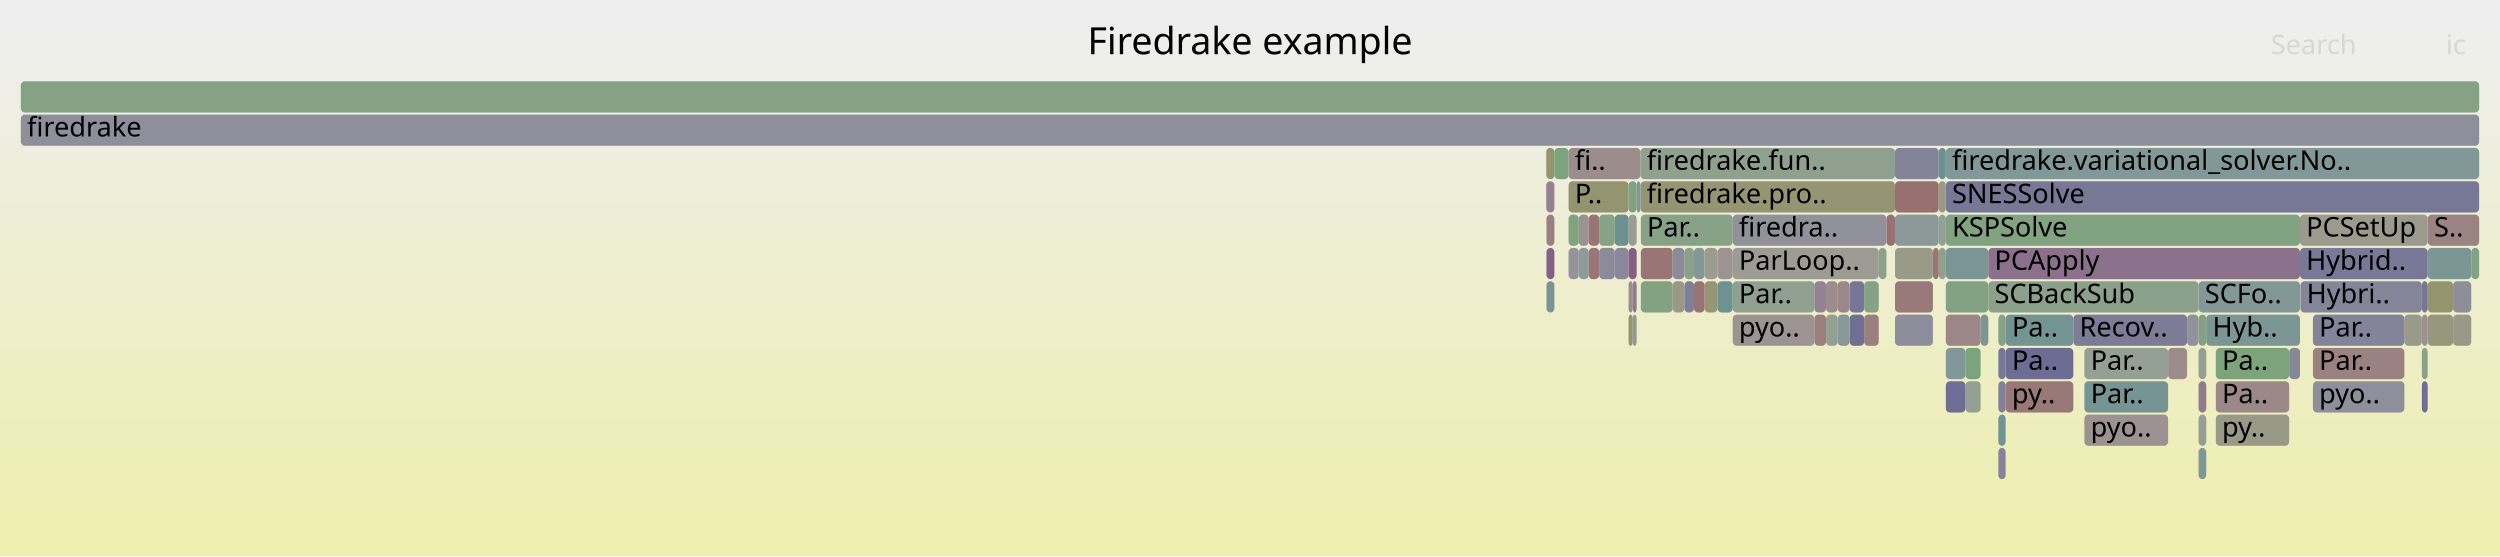
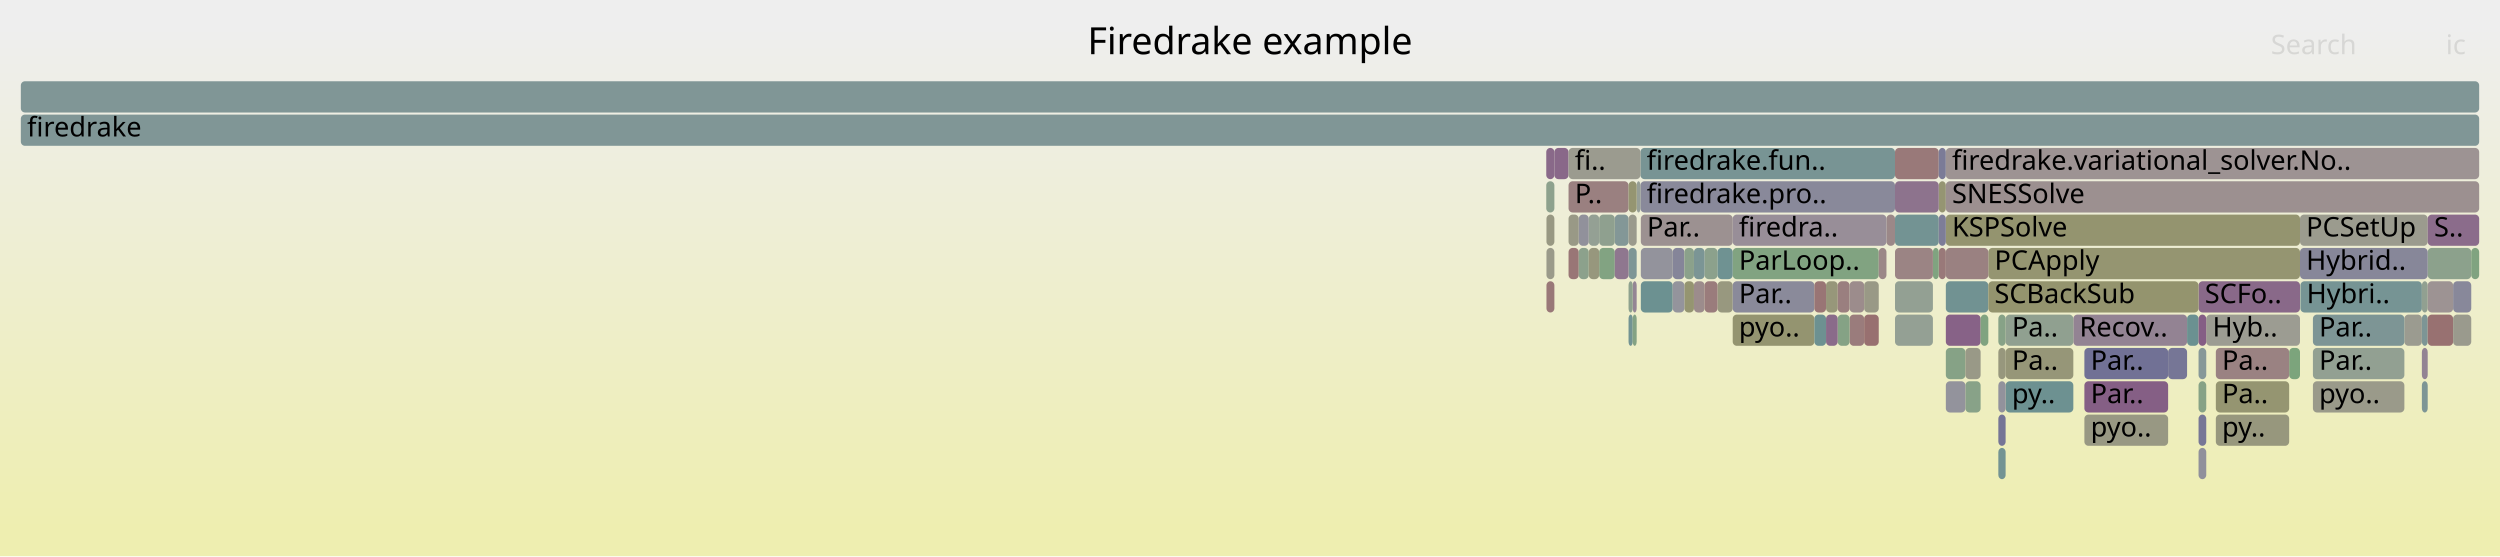
<svg xmlns="http://www.w3.org/2000/svg" version="1.1" width="1200" height="267" viewBox="0 0 1200 267">
  <defs>
    <linearGradient id="background" y1="0" y2="1" x1="0" x2="0">
      <stop stop-color="#eeeeee" offset="5%" />
      <stop stop-color="#eeeeb0" offset="95%" />
    </linearGradient>
  </defs>
  <style type="text/css">
	text { font-family:Verdana; font-size:13px; fill:rgb(0,0,0); }
	#search, #ignorecase { opacity:0.1; cursor:pointer; }
	#search:hover, #search.show, #ignorecase:hover, #ignorecase.show { opacity:1; }
	#subtitle { text-anchor:middle; font-color:rgb(160,160,160); }
	#title { text-anchor:middle; font-size:18px}
	#unzoom { cursor:pointer; }
	#frames &gt; *:hover { stroke:black; stroke-width:0.5; cursor:pointer; }
	.hide { display:none; }
	.parent { opacity:0.5; }
</style>
  <rect x="0.0" y="0" width="1200.0" height="267.0" fill="url(#background)" />
  <text id="title" x="600.00" y="26">Firedrake example</text>
  <text id="details" x="10.00" y="249"> </text>
  <text id="unzoom" x="10.00" y="26" class="hide">Reset Zoom</text>
  <text id="search" x="1090.00" y="26">Search</text>
  <text id="ignorecase" x="1174.00" y="26">ic</text>
  <text id="matched" x="1090.00" y="249"> </text>
  <g id="frames">
    <g>
-       <rect x="1055.3" y="199" width="3.7" height="15.0" fill="rgb(148.39,159.564,148.39)" rx="2" ry="2" />
+       <rect x="752.9" y="119" width="4.9" height="15.0" fill="rgb(152.838,118.426,118.426)" rx="2" ry="2" />
+       <text x="755.92" y="129.5" />
+     </g>
+     <g>
+       <rect x="962.7" y="183" width="32.5" height="15.0" fill="rgb(108.93,145.278,145.278)" rx="2" ry="2" />
+       <text x="965.72" y="193.5">py..</text>
+     </g>
+     <g>
+       <rect x="808.5" y="135" width="4.6" height="15.0" fill="rgb(148.794,148.794,113.387)" rx="2" ry="2" />
+       <text x="811.53" y="145.5" />
+     </g>
+     <g>
+       <rect x="1110.2" y="183" width="43.9" height="15.0" fill="rgb(153.887,153.887,138.07)" rx="2" ry="2" />
+       <text x="1113.16" y="193.5">pyo..</text>
+     </g>
+     <g>
+       <rect x="787.6" y="119" width="15.3" height="15.0" fill="rgb(147.329,147.329,155.935)" rx="2" ry="2" />
+       <text x="790.56" y="129.5" />
+     </g>
+     <g>
+       <rect x="802.9" y="119" width="5.6" height="15.0" fill="rgb(132.746,132.746,153.112)" rx="2" ry="2" />
+       <text x="805.90" y="129.5" />
+     </g>
+     <g>
+       <rect x="787.6" y="135" width="15.3" height="15.0" fill="rgb(108.119,145.068,145.068)" rx="2" ry="2" />
+       <text x="790.56" y="145.5" />
+     </g>
+     <g>
+       <rect x="831.7" y="119" width="70.1" height="15.0" fill="rgb(129.37,162.661,129.37)" rx="2" ry="2" />
+       <text x="834.66" y="129.5">ParLoop..</text>
+     </g>
+     <g>
+       <rect x="1104.0" y="103" width="61.3" height="15.0" fill="rgb(154.733,154.733,142.166)" rx="2" ry="2" />
+       <text x="1106.96" y="113.5">PCSetUp</text>
+     </g>
+     <g>
+       <rect x="909.6" y="103" width="21.0" height="15.0" fill="rgb(115.125,146.884,146.884)" rx="2" ry="2" />
+       <text x="912.58" y="113.5" />
+     </g>
+     <g>
+       <rect x="752.9" y="103" width="4.9" height="15.0" fill="rgb(153.095,153.095,134.23)" rx="2" ry="2" />
+       <text x="755.92" y="113.5" />
+     </g>
+     <g>
+       <rect x="959.2" y="151" width="3.5" height="15.0" fill="rgb(135.445,161.672,135.445)" rx="2" ry="2" />
+       <text x="962.21" y="161.5" />
+     </g>
+     <g>
+       <rect x="1098.8" y="167" width="5.2" height="15.0" fill="rgb(123.753,163.575,123.753)" rx="2" ry="2" />
+       <text x="1101.82" y="177.5" />
+     </g>
+     <g>
+       <rect x="775.1" y="103" width="6.6" height="15.0" fill="rgb(130.566,150.887,150.887)" rx="2" ry="2" />
+       <text x="778.14" y="113.5" />
+     </g>
+     <g>
+       <rect x="1110.2" y="167" width="43.9" height="15.0" fill="rgb(145.934,159.964,145.934)" rx="2" ry="2" />
+       <text x="1113.16" y="177.5">Par..</text>
+     </g>
+     <g>
+       <rect x="959.2" y="183" width="3.5" height="15.0" fill="rgb(146.23,146.23,155.722)" rx="2" ry="2" />
+       <text x="962.21" y="193.5" />
+     </g>
+     <g>
+       <rect x="934.0" y="103" width="170.0" height="15.0" fill="rgb(148.231,148.231,110.658)" rx="2" ry="2" />
+       <text x="936.99" y="113.5">KSPSolve</text>
+     </g>
+     <g>
+       <rect x="934.0" y="135" width="20.4" height="15.0" fill="rgb(112.829,146.289,146.289)" rx="2" ry="2" />
+       <text x="936.99" y="145.5" />
+     </g>
+     <g>
+       <rect x="818.2" y="119" width="6.2" height="15.0" fill="rgb(140.238,160.891,140.238)" rx="2" ry="2" />
+       <text x="821.17" y="129.5" />
+     </g>
+     <g>
+       <rect x="995.2" y="151" width="54.6" height="15.0" fill="rgb(147.34,130.684,147.34)" rx="2" ry="2" />
+       <text x="998.16" y="161.5">Recov..</text>
+     </g>
+     <g>
+       <rect x="954.4" y="119" width="149.6" height="15.0" fill="rgb(148.73,148.73,113.078)" rx="2" ry="2" />
+       <text x="957.35" y="129.5">PCApply</text>
+     </g>
+     <g>
+       <rect x="943.4" y="183" width="7.3" height="15.0" fill="rgb(136.089,161.567,136.089)" rx="2" ry="2" />
+       <text x="946.41" y="193.5" />
+     </g>
+     <g>
+       <rect x="1104.2" y="135" width="58.3" height="15.0" fill="rgb(117.828,147.585,147.585)" rx="2" ry="2" />
+       <text x="1107.19" y="145.5">Hybri..</text>
+     </g>
+     <g>
+       <rect x="1154.1" y="151" width="8.4" height="15.0" fill="rgb(155.204,155.204,144.448)" rx="2" ry="2" />
+       <text x="1157.10" y="161.5" />
+     </g>
+     <g>
+       <rect x="901.8" y="119" width="3.7" height="15.0" fill="rgb(155.037,135.283,135.283)" rx="2" ry="2" />
+       <text x="904.84" y="129.5" />
+     </g>
+     <g>
+       <rect x="1162.5" y="135" width="2.8" height="15.0" fill="rgb(145.267,160.073,145.267)" rx="2" ry="2" />
+       <text x="1165.45" y="145.5" />
+     </g>
+     <g>
+       <rect x="887.8" y="151" width="7.0" height="15.0" fill="rgb(153.554,123.916,123.916)" rx="2" ry="2" />
+       <text x="890.79" y="161.5" />
+     </g>
+     <g>
+       <rect x="742.3" y="103" width="3.8" height="15.0" fill="rgb(152.379,152.379,130.761)" rx="2" ry="2" />
+       <text x="745.30" y="113.5" />
+     </g>
+     <g>
+       <rect x="962.7" y="167" width="32.5" height="15.0" fill="rgb(150.222,150.222,120.308)" rx="2" ry="2" />
+       <text x="965.72" y="177.5">Pa..</text>
+     </g>
+     <g>
+       <rect x="934.0" y="151" width="16.7" height="15.0" fill="rgb(134.758,98.443,134.758)" rx="2" ry="2" />
+       <text x="936.99" y="161.5" />
+     </g>
+     <g>
+       <rect x="1162.5" y="151" width="2.8" height="15.0" fill="rgb(124.964,149.435,149.435)" rx="2" ry="2" />
+       <text x="1165.45" y="161.5" />
+     </g>
+     <g>
+       <rect x="876.5" y="135" width="5.6" height="15.0" fill="rgb(150.559,150.559,121.94)" rx="2" ry="2" />
+       <text x="879.47" y="145.5" />
+     </g>
+     <g>
+       <rect x="1055.3" y="167" width="3.7" height="15.0" fill="rgb(134.615,151.937,151.937)" rx="2" ry="2" />
+       <text x="1058.30" y="177.5" />
+     </g>
+     <g>
+       <rect x="1049.8" y="151" width="5.5" height="15.0" fill="rgb(107.336,144.865,144.865)" rx="2" ry="2" />
+       <text x="1052.77" y="161.5" />
+     </g>
+     <g>
+       <rect x="930.6" y="119" width="3.4" height="15.0" fill="rgb(153.171,120.974,120.974)" rx="2" ry="2" />
+       <text x="933.60" y="129.5" />
+     </g>
+     <g>
+       <rect x="1000.5" y="199" width="40.2" height="15.0" fill="rgb(152.472,152.472,131.212)" rx="2" ry="2" />
+       <text x="1003.52" y="209.5">pyo..</text>
+     </g>
+     <g>
+       <rect x="781.7" y="103" width="3.9" height="15.0" fill="rgb(154.444,154.444,140.769)" rx="2" ry="2" />
+       <text x="784.72" y="113.5" />
+     </g>
+     <g>
+       <rect x="909.6" y="135" width="18.2" height="15.0" fill="rgb(146.666,159.845,146.666)" rx="2" ry="2" />
+       <text x="912.58" y="145.5" />
+     </g>
+     <g>
+       <rect x="824.4" y="135" width="7.3" height="15.0" fill="rgb(151.635,151.635,127.156)" rx="2" ry="2" />
+       <text x="827.41" y="145.5" />
+     </g>
+     <g>
+       <rect x="787.4" y="71" width="122.2" height="15.0" fill="rgb(120.406,148.253,148.253)" rx="2" ry="2" />
+       <text x="790.41" y="81.5">firedrake.fun..</text>
+     </g>
+     <g>
+       <rect x="962.7" y="151" width="32.5" height="15.0" fill="rgb(144.448,160.206,144.448)" rx="2" ry="2" />
+       <text x="965.72" y="161.5">Pa..</text>
+     </g>
+     <g>
+       <rect x="742.2" y="87" width="3.9" height="15.0" fill="rgb(140.774,160.804,140.774)" rx="2" ry="2" />
+       <text x="745.18" y="97.5" />
+     </g>
+     <g>
+       <rect x="813.1" y="135" width="5.1" height="15.0" fill="rgb(155.609,139.669,139.669)" rx="2" ry="2" />
+       <text x="816.11" y="145.5" />
+     </g>
+     <g>
+       <rect x="831.7" y="151" width="39.2" height="15.0" fill="rgb(148.44,148.44,111.67)" rx="2" ry="2" />
+       <text x="834.66" y="161.5">pyo..</text>
+     </g>
+     <g>
+       <rect x="930.6" y="87" width="3.4" height="15.0" fill="rgb(148.997,148.997,114.371)" rx="2" ry="2" />
+       <text x="933.60" y="97.5" />
+     </g>
+     <g>
+       <rect x="10.0" y="55" width="1180.0" height="15.0" fill="rgb(128.427,150.333,150.333)" rx="2" ry="2" />
+       <text x="13.00" y="65.5">firedrake</text>
+     </g>
+     <g>
+       <rect x="10.0" y="39" width="1180.0" height="15.0" fill="rgb(127.879,150.191,150.191)" rx="2" ry="2" />
+       <text x="13.00" y="49.5" />
+     </g>
+     <g>
+       <rect x="1110.2" y="151" width="43.9" height="15.0" fill="rgb(124.812,149.396,149.396)" rx="2" ry="2" />
+       <text x="1113.16" y="161.5">Par..</text>
+     </g>
+     <g>
+       <rect x="882.1" y="135" width="5.7" height="15.0" fill="rgb(153.964,127.059,127.059)" rx="2" ry="2" />
+       <text x="885.12" y="145.5" />
+     </g>
+     <g>
+       <rect x="934.0" y="167" width="9.4" height="15.0" fill="rgb(134.459,161.832,134.459)" rx="2" ry="2" />
+       <text x="936.99" y="177.5" />
+     </g>
+     <g>
+       <rect x="950.7" y="151" width="3.7" height="15.0" fill="rgb(127.655,162.94,127.655)" rx="2" ry="2" />
+       <text x="953.68" y="161.5" />
+     </g>
+     <g>
+       <rect x="742.3" y="135" width="3.8" height="15.0" fill="rgb(153.085,120.322,120.322)" rx="2" ry="2" />
+       <text x="745.30" y="145.5" />
+     </g>
+     <g>
+       <rect x="1055.3" y="199" width="3.7" height="15.0" fill="rgb(118.626,118.626,150.379)" rx="2" ry="2" />
      <text x="1058.30" y="209.5" />
    </g>
    <g>
-       <rect x="1055.3" y="183" width="3.7" height="15.0" fill="rgb(144.507,123.425,144.507)" rx="2" ry="2" />
+       <rect x="934.0" y="119" width="20.4" height="15.0" fill="rgb(154.198,128.851,128.851)" rx="2" ry="2" />
+       <text x="936.99" y="129.5" />
+     </g>
+     <g>
+       <rect x="909.6" y="87" width="21.0" height="15.0" fill="rgb(141.376,115.401,141.376)" rx="2" ry="2" />
+       <text x="912.58" y="97.5" />
+     </g>
+     <g>
+       <rect x="1059.0" y="151" width="45.0" height="15.0" fill="rgb(155.622,155.622,146.477)" rx="2" ry="2" />
+       <text x="1062.02" y="161.5">Hyb..</text>
+     </g>
+     <g>
+       <rect x="927.8" y="119" width="2.8" height="15.0" fill="rgb(127.857,162.907,127.857)" rx="2" ry="2" />
+       <text x="930.83" y="129.5" />
+     </g>
+     <g>
+       <rect x="959.2" y="215" width="3.5" height="15.0" fill="rgb(115.345,146.941,146.941)" rx="2" ry="2" />
+       <text x="962.21" y="225.5" />
+     </g>
+     <g>
+       <rect x="1055.3" y="183" width="3.7" height="15.0" fill="rgb(134.115,161.888,134.115)" rx="2" ry="2" />
      <text x="1058.30" y="193.5" />
    </g>
    <g>
-       <rect x="742.2" y="71" width="3.9" height="15.0" fill="rgb(148.131,148.131,110.171)" rx="2" ry="2" />
+       <rect x="808.5" y="119" width="4.6" height="15.0" fill="rgb(139.056,161.084,139.056)" rx="2" ry="2" />
+       <text x="811.53" y="129.5" />
+     </g>
+     <g>
+       <rect x="1055.3" y="215" width="3.7" height="15.0" fill="rgb(143.937,143.937,155.278)" rx="2" ry="2" />
+       <text x="1058.30" y="225.5" />
+     </g>
+     <g>
+       <rect x="781.7" y="119" width="3.9" height="15.0" fill="rgb(125.891,149.675,149.675)" rx="2" ry="2" />
+       <text x="784.72" y="129.5" />
+     </g>
+     <g>
+       <rect x="781.7" y="151" width="2.0" height="15.0" fill="rgb(114.29,146.668,146.668)" rx="2" ry="2" />
+       <text x="784.72" y="161.5" />
+     </g>
+     <g>
+       <rect x="1063.6" y="183" width="35.2" height="15.0" fill="rgb(148.644,148.644,112.661)" rx="2" ry="2" />
+       <text x="1066.57" y="193.5">Pa..</text>
+     </g>
+     <g>
+       <rect x="959.2" y="167" width="3.5" height="15.0" fill="rgb(151.102,151.102,124.57)" rx="2" ry="2" />
+       <text x="962.21" y="177.5" />
+     </g>
+     <g>
+       <rect x="1165.3" y="151" width="12.2" height="15.0" fill="rgb(152.118,112.901,112.901)" rx="2" ry="2" />
+       <text x="1168.34" y="161.5" />
+     </g>
+     <g>
+       <rect x="831.7" y="135" width="39.2" height="15.0" fill="rgb(138.341,138.341,154.195)" rx="2" ry="2" />
+       <text x="834.66" y="145.5">Par..</text>
+     </g>
+     <g>
+       <rect x="909.6" y="71" width="21.0" height="15.0" fill="rgb(153.164,120.924,120.924)" rx="2" ry="2" />
+       <text x="912.58" y="81.5" />
+     </g>
+     <g>
+       <rect x="746.1" y="71" width="6.8" height="15.0" fill="rgb(136.898,103.927,136.898)" rx="2" ry="2" />
+       <text x="749.10" y="81.5" />
+     </g>
+     <g>
+       <rect x="1040.7" y="167" width="9.1" height="15.0" fill="rgb(118.422,118.422,150.34)" rx="2" ry="2" />
+       <text x="1043.75" y="177.5" />
+     </g>
+     <g>
+       <rect x="930.6" y="71" width="3.4" height="15.0" fill="rgb(122.979,122.979,151.222)" rx="2" ry="2" />
+       <text x="933.60" y="81.5" />
+     </g>
+     <g>
+       <rect x="787.4" y="87" width="122.2" height="15.0" fill="rgb(136.939,136.939,153.924)" rx="2" ry="2" />
+       <text x="790.41" y="97.5">firedrake.pro..</text>
+     </g>
+     <g>
+       <rect x="1165.3" y="119" width="20.9" height="15.0" fill="rgb(139.698,160.979,139.698)" rx="2" ry="2" />
+       <text x="1168.34" y="129.5" />
+     </g>
+     <g>
+       <rect x="882.1" y="151" width="5.7" height="15.0" fill="rgb(132.779,162.106,132.779)" rx="2" ry="2" />
+       <text x="885.12" y="161.5" />
+     </g>
+     <g>
+       <rect x="767.6" y="103" width="7.5" height="15.0" fill="rgb(143.191,160.411,143.191)" rx="2" ry="2" />
+       <text x="770.56" y="113.5" />
+     </g>
+     <g>
+       <rect x="752.9" y="71" width="34.5" height="15.0" fill="rgb(154.905,154.905,143.001)" rx="2" ry="2" />
+       <text x="755.92" y="81.5">fi..</text>
+     </g>
+     <g>
+       <rect x="1162.5" y="167" width="2.8" height="15.0" fill="rgb(147.494,131.078,147.494)" rx="2" ry="2" />
+       <text x="1165.45" y="177.5" />
+     </g>
+     <g>
+       <rect x="887.8" y="135" width="7.0" height="15.0" fill="rgb(155.707,140.419,140.419)" rx="2" ry="2" />
+       <text x="890.79" y="145.5" />
+     </g>
+     <g>
+       <rect x="783.7" y="151" width="1.9" height="15.0" fill="rgb(132.434,162.162,132.434)" rx="2" ry="2" />
+       <text x="786.68" y="161.5" />
+     </g>
+     <g>
+       <rect x="742.3" y="119" width="3.8" height="15.0" fill="rgb(153.901,153.901,138.135)" rx="2" ry="2" />
+       <text x="745.30" y="129.5" />
+     </g>
+     <g>
+       <rect x="767.6" y="119" width="7.5" height="15.0" fill="rgb(129.817,162.588,129.817)" rx="2" ry="2" />
+       <text x="770.56" y="129.5" />
+     </g>
+     <g>
+       <rect x="762.6" y="103" width="5.0" height="15.0" fill="rgb(147.657,159.684,147.657)" rx="2" ry="2" />
+       <text x="765.60" y="113.5" />
+     </g>
+     <g>
+       <rect x="909.6" y="119" width="18.2" height="15.0" fill="rgb(154.597,131.914,131.914)" rx="2" ry="2" />
+       <text x="912.58" y="129.5" />
+     </g>
+     <g>
+       <rect x="1104.0" y="119" width="61.3" height="15.0" fill="rgb(134.576,134.576,153.466)" rx="2" ry="2" />
+       <text x="1106.96" y="129.5">Hybrid..</text>
+     </g>
+     <g>
+       <rect x="905.5" y="103" width="4.1" height="15.0" fill="rgb(155.167,136.282,136.282)" rx="2" ry="2" />
+       <text x="908.55" y="113.5" />
+     </g>
+     <g>
+       <rect x="1000.5" y="167" width="40.2" height="15.0" fill="rgb(113.387,113.387,149.365)" rx="2" ry="2" />
+       <text x="1003.52" y="177.5">Par..</text>
+     </g>
+     <g>
+       <rect x="785.6" y="87" width="1.8" height="15.0" fill="rgb(150.914,159.154,150.914)" rx="2" ry="2" />
+       <text x="788.59" y="97.5" />
+     </g>
+     <g>
+       <rect x="783.7" y="135" width="1.9" height="15.0" fill="rgb(148.45,133.528,148.45)" rx="2" ry="2" />
+       <text x="786.68" y="145.5" />
+     </g>
+     <g>
+       <rect x="1165.3" y="103" width="24.7" height="15.0" fill="rgb(138.571,108.213,138.571)" rx="2" ry="2" />
+       <text x="1168.34" y="113.5">S..</text>
+     </g>
+     <g>
+       <rect x="824.4" y="119" width="7.3" height="15.0" fill="rgb(111.476,145.938,145.938)" rx="2" ry="2" />
+       <text x="827.41" y="129.5" />
+     </g>
+     <g>
+       <rect x="752.9" y="87" width="28.8" height="15.0" fill="rgb(154.143,128.426,128.426)" rx="2" ry="2" />
+       <text x="755.92" y="97.5">P..</text>
+     </g>
+     <g>
+       <rect x="757.8" y="103" width="4.8" height="15.0" fill="rgb(144.629,144.629,155.412)" rx="2" ry="2" />
+       <text x="760.81" y="113.5" />
+     </g>
+     <g>
+       <rect x="909.6" y="151" width="18.2" height="15.0" fill="rgb(148.131,159.607,148.131)" rx="2" ry="2" />
+       <text x="912.58" y="161.5" />
+     </g>
+     <g>
+       <rect x="781.7" y="87" width="3.9" height="15.0" fill="rgb(148.646,148.646,112.671)" rx="2" ry="2" />
+       <text x="784.72" y="97.5" />
+     </g>
+     <g>
+       <rect x="934.0" y="183" width="9.4" height="15.0" fill="rgb(147.45,147.45,155.958)" rx="2" ry="2" />
+       <text x="936.99" y="193.5" />
+     </g>
+     <g>
+       <rect x="1165.3" y="135" width="12.2" height="15.0" fill="rgb(156.544,146.838,146.838)" rx="2" ry="2" />
+       <text x="1168.34" y="145.5" />
+     </g>
+     <g>
+       <rect x="802.9" y="135" width="5.6" height="15.0" fill="rgb(147.71,147.71,156.008)" rx="2" ry="2" />
+       <text x="805.90" y="145.5" />
+     </g>
+     <g>
+       <rect x="1186.2" y="119" width="3.8" height="15.0" fill="rgb(127.624,162.945,127.624)" rx="2" ry="2" />
+       <text x="1189.24" y="129.5" />
+     </g>
+     <g>
+       <rect x="930.6" y="103" width="3.4" height="15.0" fill="rgb(125.418,125.418,151.694)" rx="2" ry="2" />
+       <text x="933.60" y="113.5" />
+     </g>
+     <g>
+       <rect x="1177.5" y="151" width="8.7" height="15.0" fill="rgb(154.427,154.427,140.686)" rx="2" ry="2" />
+       <text x="1180.55" y="161.5" />
+     </g>
+     <g>
+       <rect x="757.8" y="119" width="4.8" height="15.0" fill="rgb(140.296,160.882,140.296)" rx="2" ry="2" />
+       <text x="760.81" y="129.5" />
+     </g>
+     <g>
+       <rect x="894.8" y="135" width="7.0" height="15.0" fill="rgb(152.963,152.963,133.591)" rx="2" ry="2" />
+       <text x="897.77" y="145.5" />
+     </g>
+     <g>
+       <rect x="1063.6" y="167" width="35.2" height="15.0" fill="rgb(154.297,129.608,129.608)" rx="2" ry="2" />
+       <text x="1066.57" y="177.5">Pa..</text>
+     </g>
+     <g>
+       <rect x="934.0" y="87" width="256.0" height="15.0" fill="rgb(156.144,143.768,143.768)" rx="2" ry="2" />
+       <text x="936.99" y="97.5">SNESSolve</text>
+     </g>
+     <g>
+       <rect x="1055.3" y="151" width="3.7" height="15.0" fill="rgb(133.016,93.978,133.016)" rx="2" ry="2" />
+       <text x="1058.30" y="161.5" />
+     </g>
+     <g>
+       <rect x="742.2" y="71" width="3.9" height="15.0" fill="rgb(137.464,105.377,137.464)" rx="2" ry="2" />
      <text x="745.18" y="81.5" />
    </g>
    <g>
-       <rect x="752.9" y="119" width="4.9" height="15.0" fill="rgb(147.006,147.006,155.872)" rx="2" ry="2" />
-       <text x="755.92" y="129.5" />
-     </g>
-     <g>
-       <rect x="787.4" y="71" width="122.2" height="15.0" fill="rgb(142.87,160.463,142.87)" rx="2" ry="2" />
-       <text x="790.41" y="81.5">firedrake.fun..</text>
-     </g>
-     <g>
-       <rect x="787.6" y="119" width="15.3" height="15.0" fill="rgb(152.656,117.026,117.026)" rx="2" ry="2" />
-       <text x="790.56" y="129.5" />
-     </g>
-     <g>
-       <rect x="10.0" y="39" width="1180.0" height="15.0" fill="rgb(133.178,162.041,133.178)" rx="2" ry="2" />
-       <text x="13.00" y="49.5" />
-     </g>
-     <g>
-       <rect x="934.0" y="71" width="256.0" height="15.0" fill="rgb(130.002,150.741,150.741)" rx="2" ry="2" />
+       <rect x="781.7" y="135" width="2.0" height="15.0" fill="rgb(141.838,160.631,141.838)" rx="2" ry="2" />
+       <text x="784.72" y="145.5" />
+     </g>
+     <g>
+       <rect x="1000.5" y="183" width="40.2" height="15.0" fill="rgb(133.414,94.998,133.414)" rx="2" ry="2" />
+       <text x="1003.52" y="193.5">Par..</text>
+     </g>
+     <g>
+       <rect x="870.9" y="151" width="5.6" height="15.0" fill="rgb(109.475,145.419,145.419)" rx="2" ry="2" />
+       <text x="873.87" y="161.5" />
+     </g>
+     <g>
+       <rect x="775.1" y="119" width="6.6" height="15.0" fill="rgb(142.922,119.362,142.922)" rx="2" ry="2" />
+       <text x="778.14" y="129.5" />
+     </g>
+     <g>
+       <rect x="934.0" y="71" width="256.0" height="15.0" fill="rgb(156.554,146.911,146.911)" rx="2" ry="2" />
      <text x="936.99" y="81.5">firedrake.variational_solver.No..</text>
    </g>
    <g>
-       <rect x="1110.2" y="167" width="43.9" height="15.0" fill="rgb(154.368,130.158,130.158)" rx="2" ry="2" />
-       <text x="1113.16" y="177.5">Par..</text>
-     </g>
-     <g>
-       <rect x="767.6" y="119" width="7.5" height="15.0" fill="rgb(138.756,138.756,154.275)" rx="2" ry="2" />
-       <text x="770.56" y="129.5" />
-     </g>
-     <g>
-       <rect x="781.7" y="135" width="2.0" height="15.0" fill="rgb(155.856,141.563,141.563)" rx="2" ry="2" />
-       <text x="784.72" y="145.5" />
-     </g>
-     <g>
-       <rect x="930.6" y="71" width="3.4" height="15.0" fill="rgb(107.436,144.891,144.891)" rx="2" ry="2" />
-       <text x="933.60" y="81.5" />
-     </g>
-     <g>
-       <rect x="1055.3" y="135" width="48.7" height="15.0" fill="rgb(131.158,151.041,151.041)" rx="2" ry="2" />
+       <rect x="762.6" y="119" width="5.0" height="15.0" fill="rgb(151.276,151.276,125.415)" rx="2" ry="2" />
+       <text x="765.60" y="129.5" />
+     </g>
+     <g>
+       <rect x="1162.5" y="183" width="2.8" height="15.0" fill="rgb(124.636,149.35,149.35)" rx="2" ry="2" />
+       <text x="1165.45" y="193.5" />
+     </g>
+     <g>
+       <rect x="1063.6" y="199" width="35.2" height="15.0" fill="rgb(151.176,151.176,124.929)" rx="2" ry="2" />
+       <text x="1066.57" y="209.5">py..</text>
+     </g>
+     <g>
+       <rect x="959.2" y="199" width="3.5" height="15.0" fill="rgb(117.012,117.012,150.067)" rx="2" ry="2" />
+       <text x="962.21" y="209.5" />
+     </g>
+     <g>
+       <rect x="943.4" y="167" width="7.3" height="15.0" fill="rgb(153.307,153.307,135.256)" rx="2" ry="2" />
+       <text x="946.41" y="177.5" />
+     </g>
+     <g>
+       <rect x="894.8" y="151" width="7.0" height="15.0" fill="rgb(152.026,112.199,112.199)" rx="2" ry="2" />
+       <text x="897.77" y="161.5" />
+     </g>
+     <g>
+       <rect x="813.1" y="119" width="5.1" height="15.0" fill="rgb(122.548,148.809,148.809)" rx="2" ry="2" />
+       <text x="816.11" y="129.5" />
+     </g>
+     <g>
+       <rect x="1055.3" y="135" width="48.7" height="15.0" fill="rgb(137.216,104.742,137.216)" rx="2" ry="2" />
      <text x="1058.30" y="145.5">SCFo..</text>
    </g>
    <g>
-       <rect x="767.6" y="103" width="7.5" height="15.0" fill="rgb(136.061,161.571,136.061)" rx="2" ry="2" />
-       <text x="770.56" y="113.5" />
-     </g>
-     <g>
-       <rect x="787.4" y="87" width="122.2" height="15.0" fill="rgb(149.241,149.241,115.555)" rx="2" ry="2" />
-       <text x="790.41" y="97.5">firedrake.pro..</text>
-     </g>
-     <g>
-       <rect x="995.2" y="151" width="54.6" height="15.0" fill="rgb(124.259,124.259,151.47)" rx="2" ry="2" />
-       <text x="998.16" y="161.5">Recov..</text>
-     </g>
-     <g>
-       <rect x="1063.6" y="183" width="35.2" height="15.0" fill="rgb(155.293,137.245,137.245)" rx="2" ry="2" />
-       <text x="1066.57" y="193.5">Pa..</text>
-     </g>
-     <g>
-       <rect x="781.7" y="87" width="3.9" height="15.0" fill="rgb(125.846,163.234,125.846)" rx="2" ry="2" />
-       <text x="784.72" y="97.5" />
-     </g>
-     <g>
-       <rect x="876.5" y="135" width="5.6" height="15.0" fill="rgb(155.819,141.28,141.28)" rx="2" ry="2" />
-       <text x="879.47" y="145.5" />
-     </g>
-     <g>
-       <rect x="894.8" y="151" width="7.0" height="15.0" fill="rgb(153.932,126.813,126.813)" rx="2" ry="2" />
-       <text x="897.77" y="161.5" />
-     </g>
-     <g>
-       <rect x="1110.2" y="183" width="43.9" height="15.0" fill="rgb(143.056,143.056,155.108)" rx="2" ry="2" />
-       <text x="1113.16" y="193.5">pyo..</text>
-     </g>
-     <g>
-       <rect x="909.6" y="119" width="18.2" height="15.0" fill="rgb(153.761,153.761,137.459)" rx="2" ry="2" />
-       <text x="912.58" y="129.5" />
-     </g>
-     <g>
-       <rect x="959.2" y="151" width="3.5" height="15.0" fill="rgb(132.695,162.119,132.695)" rx="2" ry="2" />
-       <text x="962.21" y="161.5" />
-     </g>
-     <g>
-       <rect x="783.7" y="135" width="1.9" height="15.0" fill="rgb(143.948,121.992,143.948)" rx="2" ry="2" />
-       <text x="786.68" y="145.5" />
-     </g>
-     <g>
-       <rect x="962.7" y="183" width="32.5" height="15.0" fill="rgb(153.047,120.029,120.029)" rx="2" ry="2" />
-       <text x="965.72" y="193.5">py..</text>
-     </g>
-     <g>
-       <rect x="818.2" y="135" width="6.2" height="15.0" fill="rgb(149.697,149.697,117.764)" rx="2" ry="2" />
+       <rect x="787.6" y="103" width="44.1" height="15.0" fill="rgb(156.323,145.143,145.143)" rx="2" ry="2" />
+       <text x="790.56" y="113.5">Par..</text>
+     </g>
+     <g>
+       <rect x="870.9" y="135" width="5.6" height="15.0" fill="rgb(152.59,116.527,116.527)" rx="2" ry="2" />
+       <text x="873.87" y="145.5" />
+     </g>
+     <g>
+       <rect x="954.4" y="135" width="100.9" height="15.0" fill="rgb(148.025,148.025,109.658)" rx="2" ry="2" />
+       <text x="957.35" y="145.5">SCBackSub</text>
+     </g>
+     <g>
+       <rect x="1177.5" y="135" width="8.7" height="15.0" fill="rgb(136.314,136.314,153.803)" rx="2" ry="2" />
+       <text x="1180.55" y="145.5" />
+     </g>
+     <g>
+       <rect x="876.5" y="151" width="5.6" height="15.0" fill="rgb(137.991,106.726,137.991)" rx="2" ry="2" />
+       <text x="879.47" y="161.5" />
+     </g>
+     <g>
+       <rect x="831.7" y="103" width="73.8" height="15.0" fill="rgb(151.834,142.199,151.834)" rx="2" ry="2" />
+       <text x="834.66" y="113.5">firedra..</text>
+     </g>
+     <g>
+       <rect x="818.2" y="135" width="6.2" height="15.0" fill="rgb(153.556,123.929,123.929)" rx="2" ry="2" />
      <text x="821.17" y="145.5" />
-     </g>
-     <g>
-       <rect x="824.4" y="135" width="7.3" height="15.0" fill="rgb(110.466,145.676,145.676)" rx="2" ry="2" />
-       <text x="827.41" y="145.5" />
-     </g>
-     <g>
-       <rect x="887.8" y="135" width="7.0" height="15.0" fill="rgb(118.07,118.07,150.272)" rx="2" ry="2" />
-       <text x="890.79" y="145.5" />
-     </g>
-     <g>
-       <rect x="831.7" y="135" width="39.2" height="15.0" fill="rgb(144.061,160.269,144.061)" rx="2" ry="2" />
-       <text x="834.66" y="145.5">Par..</text>
-     </g>
-     <g>
-       <rect x="934.0" y="135" width="20.4" height="15.0" fill="rgb(130.729,162.439,130.729)" rx="2" ry="2" />
-       <text x="936.99" y="145.5" />
-     </g>
-     <g>
-       <rect x="1162.5" y="151" width="2.8" height="15.0" fill="rgb(156.303,144.992,144.992)" rx="2" ry="2" />
-       <text x="1165.45" y="161.5" />
-     </g>
-     <g>
-       <rect x="783.7" y="151" width="1.9" height="15.0" fill="rgb(142.577,154.001,154.001)" rx="2" ry="2" />
-       <text x="786.68" y="161.5" />
-     </g>
-     <g>
-       <rect x="1154.1" y="151" width="8.4" height="15.0" fill="rgb(153.918,153.918,138.219)" rx="2" ry="2" />
-       <text x="1157.10" y="161.5" />
-     </g>
-     <g>
-       <rect x="934.0" y="87" width="256.0" height="15.0" fill="rgb(118.66,118.66,150.386)" rx="2" ry="2" />
-       <text x="936.99" y="97.5">SNESSolve</text>
-     </g>
-     <g>
-       <rect x="1000.5" y="167" width="40.2" height="15.0" fill="rgb(146.91,159.805,146.91)" rx="2" ry="2" />
-       <text x="1003.52" y="177.5">Par..</text>
-     </g>
-     <g>
-       <rect x="909.6" y="135" width="18.2" height="15.0" fill="rgb(153.341,122.283,122.283)" rx="2" ry="2" />
-       <text x="912.58" y="145.5" />
-     </g>
-     <g>
-       <rect x="1098.8" y="167" width="5.2" height="15.0" fill="rgb(134.89,134.89,153.527)" rx="2" ry="2" />
-       <text x="1101.82" y="177.5" />
-     </g>
-     <g>
-       <rect x="757.8" y="103" width="4.8" height="15.0" fill="rgb(156.462,146.208,146.208)" rx="2" ry="2" />
-       <text x="760.81" y="113.5" />
-     </g>
-     <g>
-       <rect x="1165.3" y="119" width="20.9" height="15.0" fill="rgb(124.177,149.231,149.231)" rx="2" ry="2" />
-       <text x="1168.34" y="129.5" />
-     </g>
-     <g>
-       <rect x="930.6" y="119" width="3.4" height="15.0" fill="rgb(141.281,160.722,141.281)" rx="2" ry="2" />
-       <text x="933.60" y="129.5" />
-     </g>
-     <g>
-       <rect x="781.7" y="103" width="3.9" height="15.0" fill="rgb(155.619,155.619,146.463)" rx="2" ry="2" />
-       <text x="784.72" y="113.5" />
-     </g>
-     <g>
-       <rect x="775.1" y="119" width="6.6" height="15.0" fill="rgb(135.906,135.906,153.724)" rx="2" ry="2" />
-       <text x="778.14" y="129.5" />
-     </g>
-     <g>
-       <rect x="742.2" y="87" width="3.9" height="15.0" fill="rgb(147.249,130.451,147.249)" rx="2" ry="2" />
-       <text x="745.18" y="97.5" />
-     </g>
-     <g>
-       <rect x="950.7" y="151" width="3.7" height="15.0" fill="rgb(124.376,149.283,149.283)" rx="2" ry="2" />
-       <text x="953.68" y="161.5" />
-     </g>
-     <g>
-       <rect x="894.8" y="135" width="7.0" height="15.0" fill="rgb(134.264,161.864,134.264)" rx="2" ry="2" />
-       <text x="897.77" y="145.5" />
-     </g>
-     <g>
-       <rect x="943.4" y="183" width="7.3" height="15.0" fill="rgb(147.501,159.709,147.501)" rx="2" ry="2" />
-       <text x="946.41" y="193.5" />
-     </g>
-     <g>
-       <rect x="808.5" y="135" width="4.6" height="15.0" fill="rgb(126.349,126.349,151.874)" rx="2" ry="2" />
-       <text x="811.53" y="145.5" />
-     </g>
-     <g>
-       <rect x="943.4" y="167" width="7.3" height="15.0" fill="rgb(123.825,163.563,123.825)" rx="2" ry="2" />
-       <text x="946.41" y="177.5" />
-     </g>
-     <g>
-       <rect x="1063.6" y="167" width="35.2" height="15.0" fill="rgb(124.76,163.411,124.76)" rx="2" ry="2" />
-       <text x="1066.57" y="177.5">Pa..</text>
-     </g>
-     <g>
-       <rect x="785.6" y="87" width="1.8" height="15.0" fill="rgb(129.517,150.615,150.615)" rx="2" ry="2" />
-       <text x="788.59" y="97.5" />
-     </g>
-     <g>
-       <rect x="959.2" y="167" width="3.5" height="15.0" fill="rgb(120.087,120.087,150.662)" rx="2" ry="2" />
-       <text x="962.21" y="177.5" />
-     </g>
-     <g>
-       <rect x="909.6" y="87" width="21.0" height="15.0" fill="rgb(152.059,112.455,112.455)" rx="2" ry="2" />
-       <text x="912.58" y="97.5" />
-     </g>
-     <g>
-       <rect x="802.9" y="135" width="5.6" height="15.0" fill="rgb(152.898,152.898,133.277)" rx="2" ry="2" />
-       <text x="805.90" y="145.5" />
-     </g>
-     <g>
-       <rect x="870.9" y="135" width="5.6" height="15.0" fill="rgb(146.924,129.617,146.924)" rx="2" ry="2" />
-       <text x="873.87" y="145.5" />
-     </g>
-     <g>
-       <rect x="1186.2" y="119" width="3.8" height="15.0" fill="rgb(129.403,162.655,129.403)" rx="2" ry="2" />
-       <text x="1189.24" y="129.5" />
-     </g>
-     <g>
-       <rect x="930.6" y="103" width="3.4" height="15.0" fill="rgb(148.846,159.49,148.846)" rx="2" ry="2" />
-       <text x="933.60" y="113.5" />
-     </g>
-     <g>
-       <rect x="934.0" y="151" width="16.7" height="15.0" fill="rgb(154.961,134.699,134.699)" rx="2" ry="2" />
-       <text x="936.99" y="161.5" />
-     </g>
-     <g>
-       <rect x="959.2" y="183" width="3.5" height="15.0" fill="rgb(128.089,128.089,152.211)" rx="2" ry="2" />
-       <text x="962.21" y="193.5" />
-     </g>
-     <g>
-       <rect x="808.5" y="119" width="4.6" height="15.0" fill="rgb(137.698,161.305,137.698)" rx="2" ry="2" />
-       <text x="811.53" y="129.5" />
-     </g>
-     <g>
-       <rect x="934.0" y="119" width="20.4" height="15.0" fill="rgb(123.128,148.959,148.959)" rx="2" ry="2" />
-       <text x="936.99" y="129.5" />
-     </g>
-     <g>
-       <rect x="742.3" y="135" width="3.8" height="15.0" fill="rgb(120.57,148.296,148.296)" rx="2" ry="2" />
-       <text x="745.30" y="145.5" />
-     </g>
-     <g>
-       <rect x="962.7" y="167" width="32.5" height="15.0" fill="rgb(108.892,108.892,148.495)" rx="2" ry="2" />
-       <text x="965.72" y="177.5">Pa..</text>
-     </g>
-     <g>
-       <rect x="757.8" y="119" width="4.8" height="15.0" fill="rgb(143.382,154.21,154.21)" rx="2" ry="2" />
-       <text x="760.81" y="129.5" />
-     </g>
-     <g>
-       <rect x="870.9" y="151" width="5.6" height="15.0" fill="rgb(153.908,126.628,126.628)" rx="2" ry="2" />
-       <text x="873.87" y="161.5" />
-     </g>
-     <g>
-       <rect x="930.6" y="87" width="3.4" height="15.0" fill="rgb(152.786,152.786,132.732)" rx="2" ry="2" />
-       <text x="933.60" y="97.5" />
-     </g>
-     <g>
-       <rect x="10.0" y="55" width="1180.0" height="15.0" fill="rgb(142.904,142.904,155.078)" rx="2" ry="2" />
-       <text x="13.00" y="65.5">firedrake</text>
-     </g>
-     <g>
-       <rect x="1165.3" y="151" width="12.2" height="15.0" fill="rgb(151.404,151.404,126.034)" rx="2" ry="2" />
-       <text x="1168.34" y="161.5" />
-     </g>
-     <g>
-       <rect x="954.4" y="135" width="100.9" height="15.0" fill="rgb(140.405,160.864,140.405)" rx="2" ry="2" />
-       <text x="957.35" y="145.5">SCBackSub</text>
-     </g>
-     <g>
-       <rect x="1000.5" y="183" width="40.2" height="15.0" fill="rgb(119.261,147.957,147.957)" rx="2" ry="2" />
-       <text x="1003.52" y="193.5">Par..</text>
-     </g>
-     <g>
-       <rect x="787.6" y="103" width="44.1" height="15.0" fill="rgb(136.489,161.502,136.489)" rx="2" ry="2" />
-       <text x="790.56" y="113.5">Par..</text>
-     </g>
-     <g>
-       <rect x="1110.2" y="151" width="43.9" height="15.0" fill="rgb(130.831,130.831,152.742)" rx="2" ry="2" />
-       <text x="1113.16" y="161.5">Par..</text>
-     </g>
-     <g>
-       <rect x="905.5" y="103" width="4.1" height="15.0" fill="rgb(152.025,112.195,112.195)" rx="2" ry="2" />
-       <text x="908.55" y="113.5" />
-     </g>
-     <g>
-       <rect x="1165.3" y="103" width="24.7" height="15.0" fill="rgb(154.52,131.319,131.319)" rx="2" ry="2" />
-       <text x="1168.34" y="113.5">S..</text>
-     </g>
-     <g>
-       <rect x="831.7" y="119" width="70.1" height="15.0" fill="rgb(155.852,155.852,147.592)" rx="2" ry="2" />
-       <text x="834.66" y="129.5">ParLoop..</text>
-     </g>
-     <g>
-       <rect x="752.9" y="103" width="4.9" height="15.0" fill="rgb(128.473,162.807,128.473)" rx="2" ry="2" />
-       <text x="755.92" y="113.5" />
-     </g>
-     <g>
-       <rect x="887.8" y="151" width="7.0" height="15.0" fill="rgb(112.111,112.111,149.118)" rx="2" ry="2" />
-       <text x="890.79" y="161.5" />
-     </g>
-     <g>
-       <rect x="959.2" y="199" width="3.5" height="15.0" fill="rgb(114.494,146.721,146.721)" rx="2" ry="2" />
-       <text x="962.21" y="209.5" />
-     </g>
-     <g>
-       <rect x="781.7" y="151" width="2.0" height="15.0" fill="rgb(148.056,148.056,109.809)" rx="2" ry="2" />
-       <text x="784.72" y="161.5" />
-     </g>
-     <g>
-       <rect x="746.1" y="71" width="6.8" height="15.0" fill="rgb(123.834,163.562,123.834)" rx="2" ry="2" />
-       <text x="749.10" y="81.5" />
-     </g>
-     <g>
-       <rect x="876.5" y="151" width="5.6" height="15.0" fill="rgb(148.58,159.533,148.58)" rx="2" ry="2" />
-       <text x="879.47" y="161.5" />
-     </g>
-     <g>
-       <rect x="1165.3" y="135" width="12.2" height="15.0" fill="rgb(148.021,148.021,109.64)" rx="2" ry="2" />
-       <text x="1168.34" y="145.5" />
-     </g>
-     <g>
-       <rect x="802.9" y="119" width="5.6" height="15.0" fill="rgb(139.324,139.324,154.385)" rx="2" ry="2" />
-       <text x="805.90" y="129.5" />
-     </g>
-     <g>
-       <rect x="1177.5" y="151" width="8.7" height="15.0" fill="rgb(153.293,153.293,135.191)" rx="2" ry="2" />
-       <text x="1180.55" y="161.5" />
-     </g>
-     <g>
-       <rect x="1055.3" y="151" width="3.7" height="15.0" fill="rgb(131.411,162.328,131.411)" rx="2" ry="2" />
-       <text x="1058.30" y="161.5" />
-     </g>
-     <g>
-       <rect x="882.1" y="151" width="5.7" height="15.0" fill="rgb(136.006,152.298,152.298)" rx="2" ry="2" />
-       <text x="885.12" y="161.5" />
-     </g>
-     <g>
-       <rect x="934.0" y="103" width="170.0" height="15.0" fill="rgb(129.384,162.658,129.384)" rx="2" ry="2" />
-       <text x="936.99" y="113.5">KSPSolve</text>
-     </g>
-     <g>
-       <rect x="1055.3" y="215" width="3.7" height="15.0" fill="rgb(128.901,150.456,150.456)" rx="2" ry="2" />
-       <text x="1058.30" y="225.5" />
-     </g>
-     <g>
-       <rect x="1104.0" y="119" width="61.3" height="15.0" fill="rgb(120.037,120.037,150.652)" rx="2" ry="2" />
-       <text x="1106.96" y="129.5">Hybrid..</text>
-     </g>
-     <g>
-       <rect x="1104.0" y="103" width="61.3" height="15.0" fill="rgb(154.521,154.521,141.138)" rx="2" ry="2" />
-       <text x="1106.96" y="113.5">PCSetUp</text>
-     </g>
-     <g>
-       <rect x="762.6" y="119" width="5.0" height="15.0" fill="rgb(152.598,116.588,116.588)" rx="2" ry="2" />
-       <text x="765.60" y="129.5" />
-     </g>
-     <g>
-       <rect x="954.4" y="119" width="149.6" height="15.0" fill="rgb(140.371,112.826,140.371)" rx="2" ry="2" />
-       <text x="957.35" y="129.5">PCApply</text>
-     </g>
-     <g>
-       <rect x="909.6" y="151" width="18.2" height="15.0" fill="rgb(140.936,140.936,154.697)" rx="2" ry="2" />
-       <text x="912.58" y="161.5" />
-     </g>
-     <g>
-       <rect x="1059.0" y="151" width="45.0" height="15.0" fill="rgb(124.277,149.257,149.257)" rx="2" ry="2" />
-       <text x="1062.02" y="161.5">Hyb..</text>
-     </g>
-     <g>
-       <rect x="813.1" y="119" width="5.1" height="15.0" fill="rgb(131.347,151.09,151.09)" rx="2" ry="2" />
-       <text x="816.11" y="129.5" />
-     </g>
-     <g>
-       <rect x="818.2" y="119" width="6.2" height="15.0" fill="rgb(154.949,154.949,143.215)" rx="2" ry="2" />
-       <text x="821.17" y="129.5" />
-     </g>
-     <g>
-       <rect x="787.6" y="135" width="15.3" height="15.0" fill="rgb(130.364,162.499,130.364)" rx="2" ry="2" />
-       <text x="790.56" y="145.5" />
-     </g>
-     <g>
-       <rect x="901.8" y="119" width="3.7" height="15.0" fill="rgb(141.497,160.687,141.497)" rx="2" ry="2" />
-       <text x="904.84" y="129.5" />
-     </g>
-     <g>
-       <rect x="775.1" y="103" width="6.6" height="15.0" fill="rgb(109.168,145.34,145.34)" rx="2" ry="2" />
-       <text x="778.14" y="113.5" />
-     </g>
-     <g>
-       <rect x="752.9" y="71" width="34.5" height="15.0" fill="rgb(155.762,140.845,140.845)" rx="2" ry="2" />
-       <text x="755.92" y="81.5">fi..</text>
-     </g>
-     <g>
-       <rect x="752.9" y="87" width="28.8" height="15.0" fill="rgb(148.415,148.415,111.551)" rx="2" ry="2" />
-       <text x="755.92" y="97.5">P..</text>
-     </g>
-     <g>
-       <rect x="882.1" y="135" width="5.7" height="15.0" fill="rgb(155.018,135.14,135.14)" rx="2" ry="2" />
-       <text x="885.12" y="145.5" />
-     </g>
-     <g>
-       <rect x="959.2" y="215" width="3.5" height="15.0" fill="rgb(131.275,131.275,152.827)" rx="2" ry="2" />
-       <text x="962.21" y="225.5" />
-     </g>
-     <g>
-       <rect x="1055.3" y="167" width="3.7" height="15.0" fill="rgb(147.65,159.685,147.65)" rx="2" ry="2" />
-       <text x="1058.30" y="177.5" />
-     </g>
-     <g>
-       <rect x="831.7" y="151" width="39.2" height="15.0" fill="rgb(156.555,146.921,146.921)" rx="2" ry="2" />
-       <text x="834.66" y="161.5">pyo..</text>
-     </g>
-     <g>
-       <rect x="1177.5" y="135" width="8.7" height="15.0" fill="rgb(142.265,142.265,154.955)" rx="2" ry="2" />
-       <text x="1180.55" y="145.5" />
-     </g>
-     <g>
-       <rect x="762.6" y="103" width="5.0" height="15.0" fill="rgb(152.57,116.371,116.371)" rx="2" ry="2" />
-       <text x="765.60" y="113.5" />
-     </g>
-     <g>
-       <rect x="831.7" y="103" width="73.8" height="15.0" fill="rgb(145.385,145.385,155.558)" rx="2" ry="2" />
-       <text x="834.66" y="113.5">firedra..</text>
-     </g>
-     <g>
-       <rect x="1049.8" y="151" width="5.5" height="15.0" fill="rgb(146.434,146.434,155.761)" rx="2" ry="2" />
-       <text x="1052.77" y="161.5" />
-     </g>
-     <g>
-       <rect x="934.0" y="167" width="9.4" height="15.0" fill="rgb(130.176,150.786,150.786)" rx="2" ry="2" />
-       <text x="936.99" y="177.5" />
-     </g>
-     <g>
-       <rect x="1104.2" y="135" width="58.3" height="15.0" fill="rgb(133.088,133.088,153.178)" rx="2" ry="2" />
-       <text x="1107.19" y="145.5">Hybri..</text>
-     </g>
-     <g>
-       <rect x="781.7" y="119" width="3.9" height="15.0" fill="rgb(133.54,95.321,133.54)" rx="2" ry="2" />
-       <text x="784.72" y="129.5" />
-     </g>
-     <g>
-       <rect x="813.1" y="135" width="5.1" height="15.0" fill="rgb(152.449,115.44,115.44)" rx="2" ry="2" />
-       <text x="816.11" y="145.5" />
-     </g>
-     <g>
-       <rect x="909.6" y="103" width="21.0" height="15.0" fill="rgb(139.446,153.19,153.19)" rx="2" ry="2" />
-       <text x="912.58" y="113.5" />
-     </g>
-     <g>
-       <rect x="934.0" y="183" width="9.4" height="15.0" fill="rgb(109.131,109.131,148.541)" rx="2" ry="2" />
-       <text x="936.99" y="193.5" />
-     </g>
-     <g>
-       <rect x="742.3" y="119" width="3.8" height="15.0" fill="rgb(133.267,94.622,133.267)" rx="2" ry="2" />
-       <text x="745.30" y="129.5" />
-     </g>
-     <g>
-       <rect x="1162.5" y="183" width="2.8" height="15.0" fill="rgb(109.21,109.21,148.557)" rx="2" ry="2" />
-       <text x="1165.45" y="193.5" />
-     </g>
-     <g>
-       <rect x="1162.5" y="167" width="2.8" height="15.0" fill="rgb(138.022,161.252,138.022)" rx="2" ry="2" />
-       <text x="1165.45" y="177.5" />
-     </g>
-     <g>
-       <rect x="742.3" y="103" width="3.8" height="15.0" fill="rgb(154.112,128.189,128.189)" rx="2" ry="2" />
-       <text x="745.30" y="113.5" />
-     </g>
-     <g>
-       <rect x="824.4" y="119" width="7.3" height="15.0" fill="rgb(156.582,147.129,147.129)" rx="2" ry="2" />
-       <text x="827.41" y="129.5" />
-     </g>
-     <g>
-       <rect x="909.6" y="71" width="21.0" height="15.0" fill="rgb(132.171,132.171,153.001)" rx="2" ry="2" />
-       <text x="912.58" y="81.5" />
-     </g>
-     <g>
-       <rect x="1063.6" y="199" width="35.2" height="15.0" fill="rgb(153.246,153.246,134.963)" rx="2" ry="2" />
-       <text x="1066.57" y="209.5">py..</text>
-     </g>
-     <g>
-       <rect x="927.8" y="119" width="2.8" height="15.0" fill="rgb(152.737,117.649,117.649)" rx="2" ry="2" />
-       <text x="930.83" y="129.5" />
-     </g>
-     <g>
-       <rect x="962.7" y="151" width="32.5" height="15.0" fill="rgb(116.039,147.121,147.121)" rx="2" ry="2" />
-       <text x="965.72" y="161.5">Pa..</text>
-     </g>
-     <g>
-       <rect x="1162.5" y="135" width="2.8" height="15.0" fill="rgb(118.783,118.783,150.41)" rx="2" ry="2" />
-       <text x="1165.45" y="145.5" />
-     </g>
-     <g>
-       <rect x="1000.5" y="199" width="40.2" height="15.0" fill="rgb(156.44,146.043,146.043)" rx="2" ry="2" />
-       <text x="1003.52" y="209.5">pyo..</text>
-     </g>
-     <g>
-       <rect x="1040.7" y="167" width="9.1" height="15.0" fill="rgb(155.692,140.308,140.308)" rx="2" ry="2" />
-       <text x="1043.75" y="177.5" />
    </g>
  </g>
</svg>
